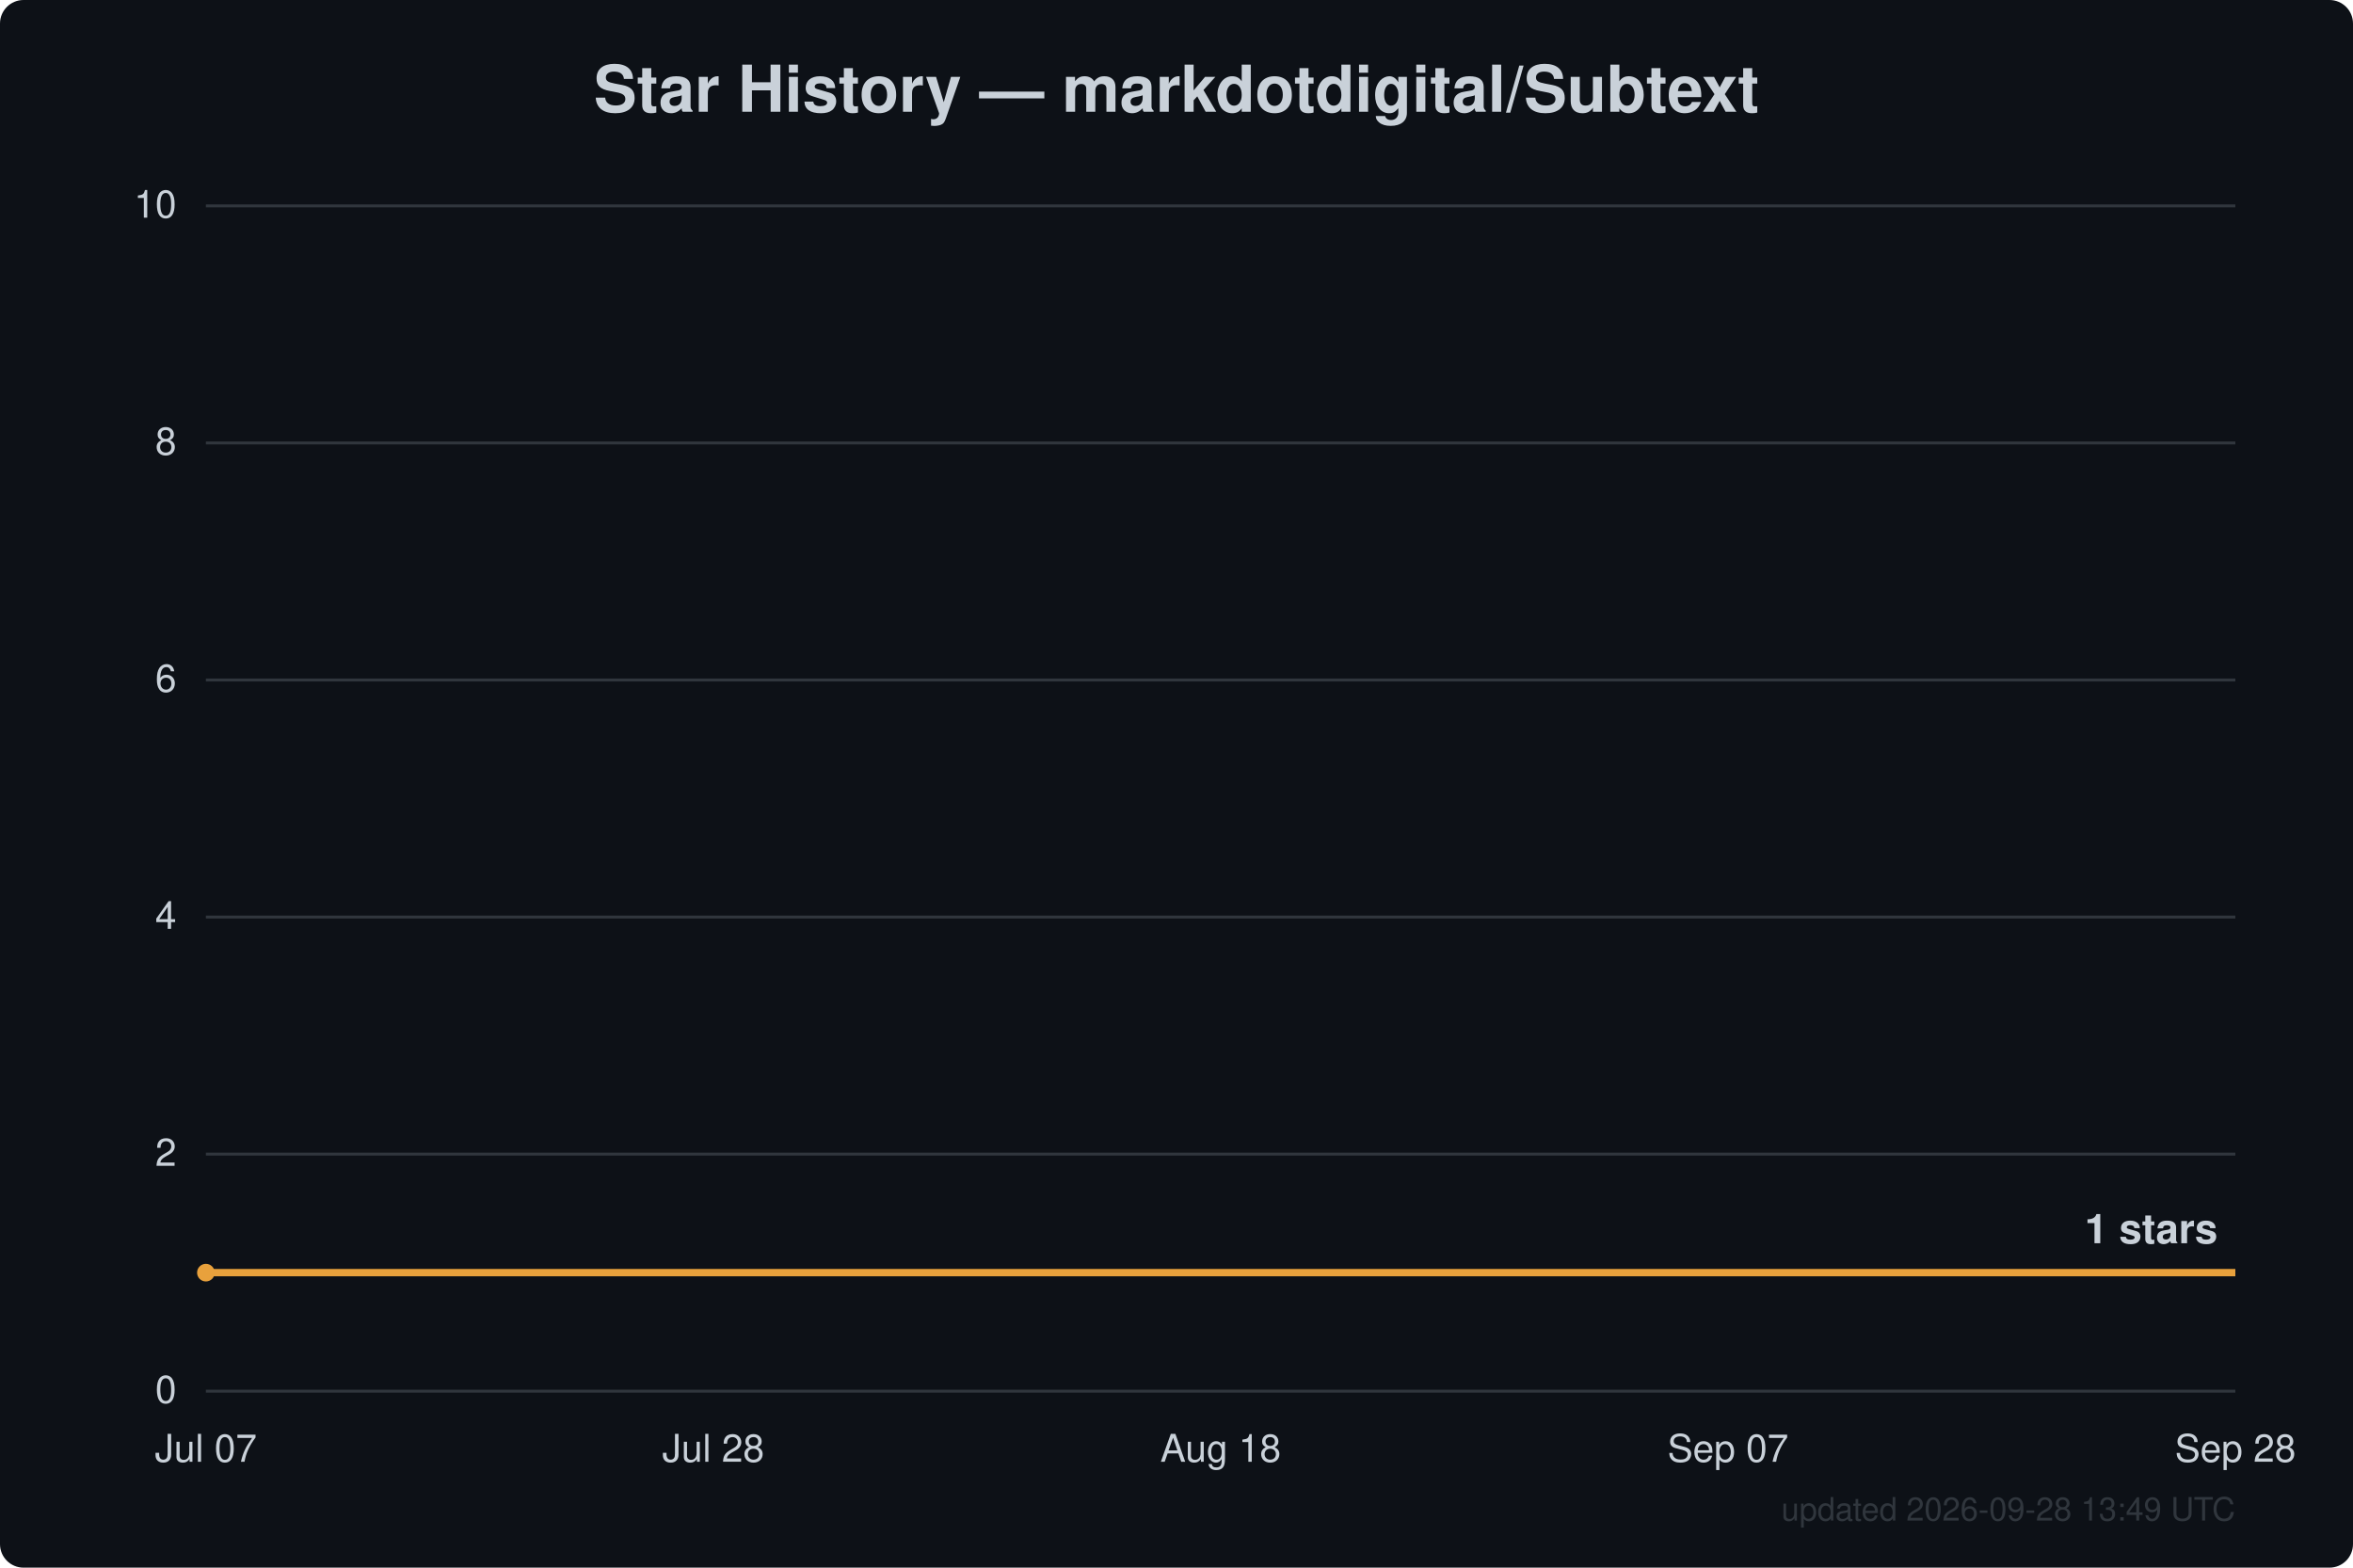
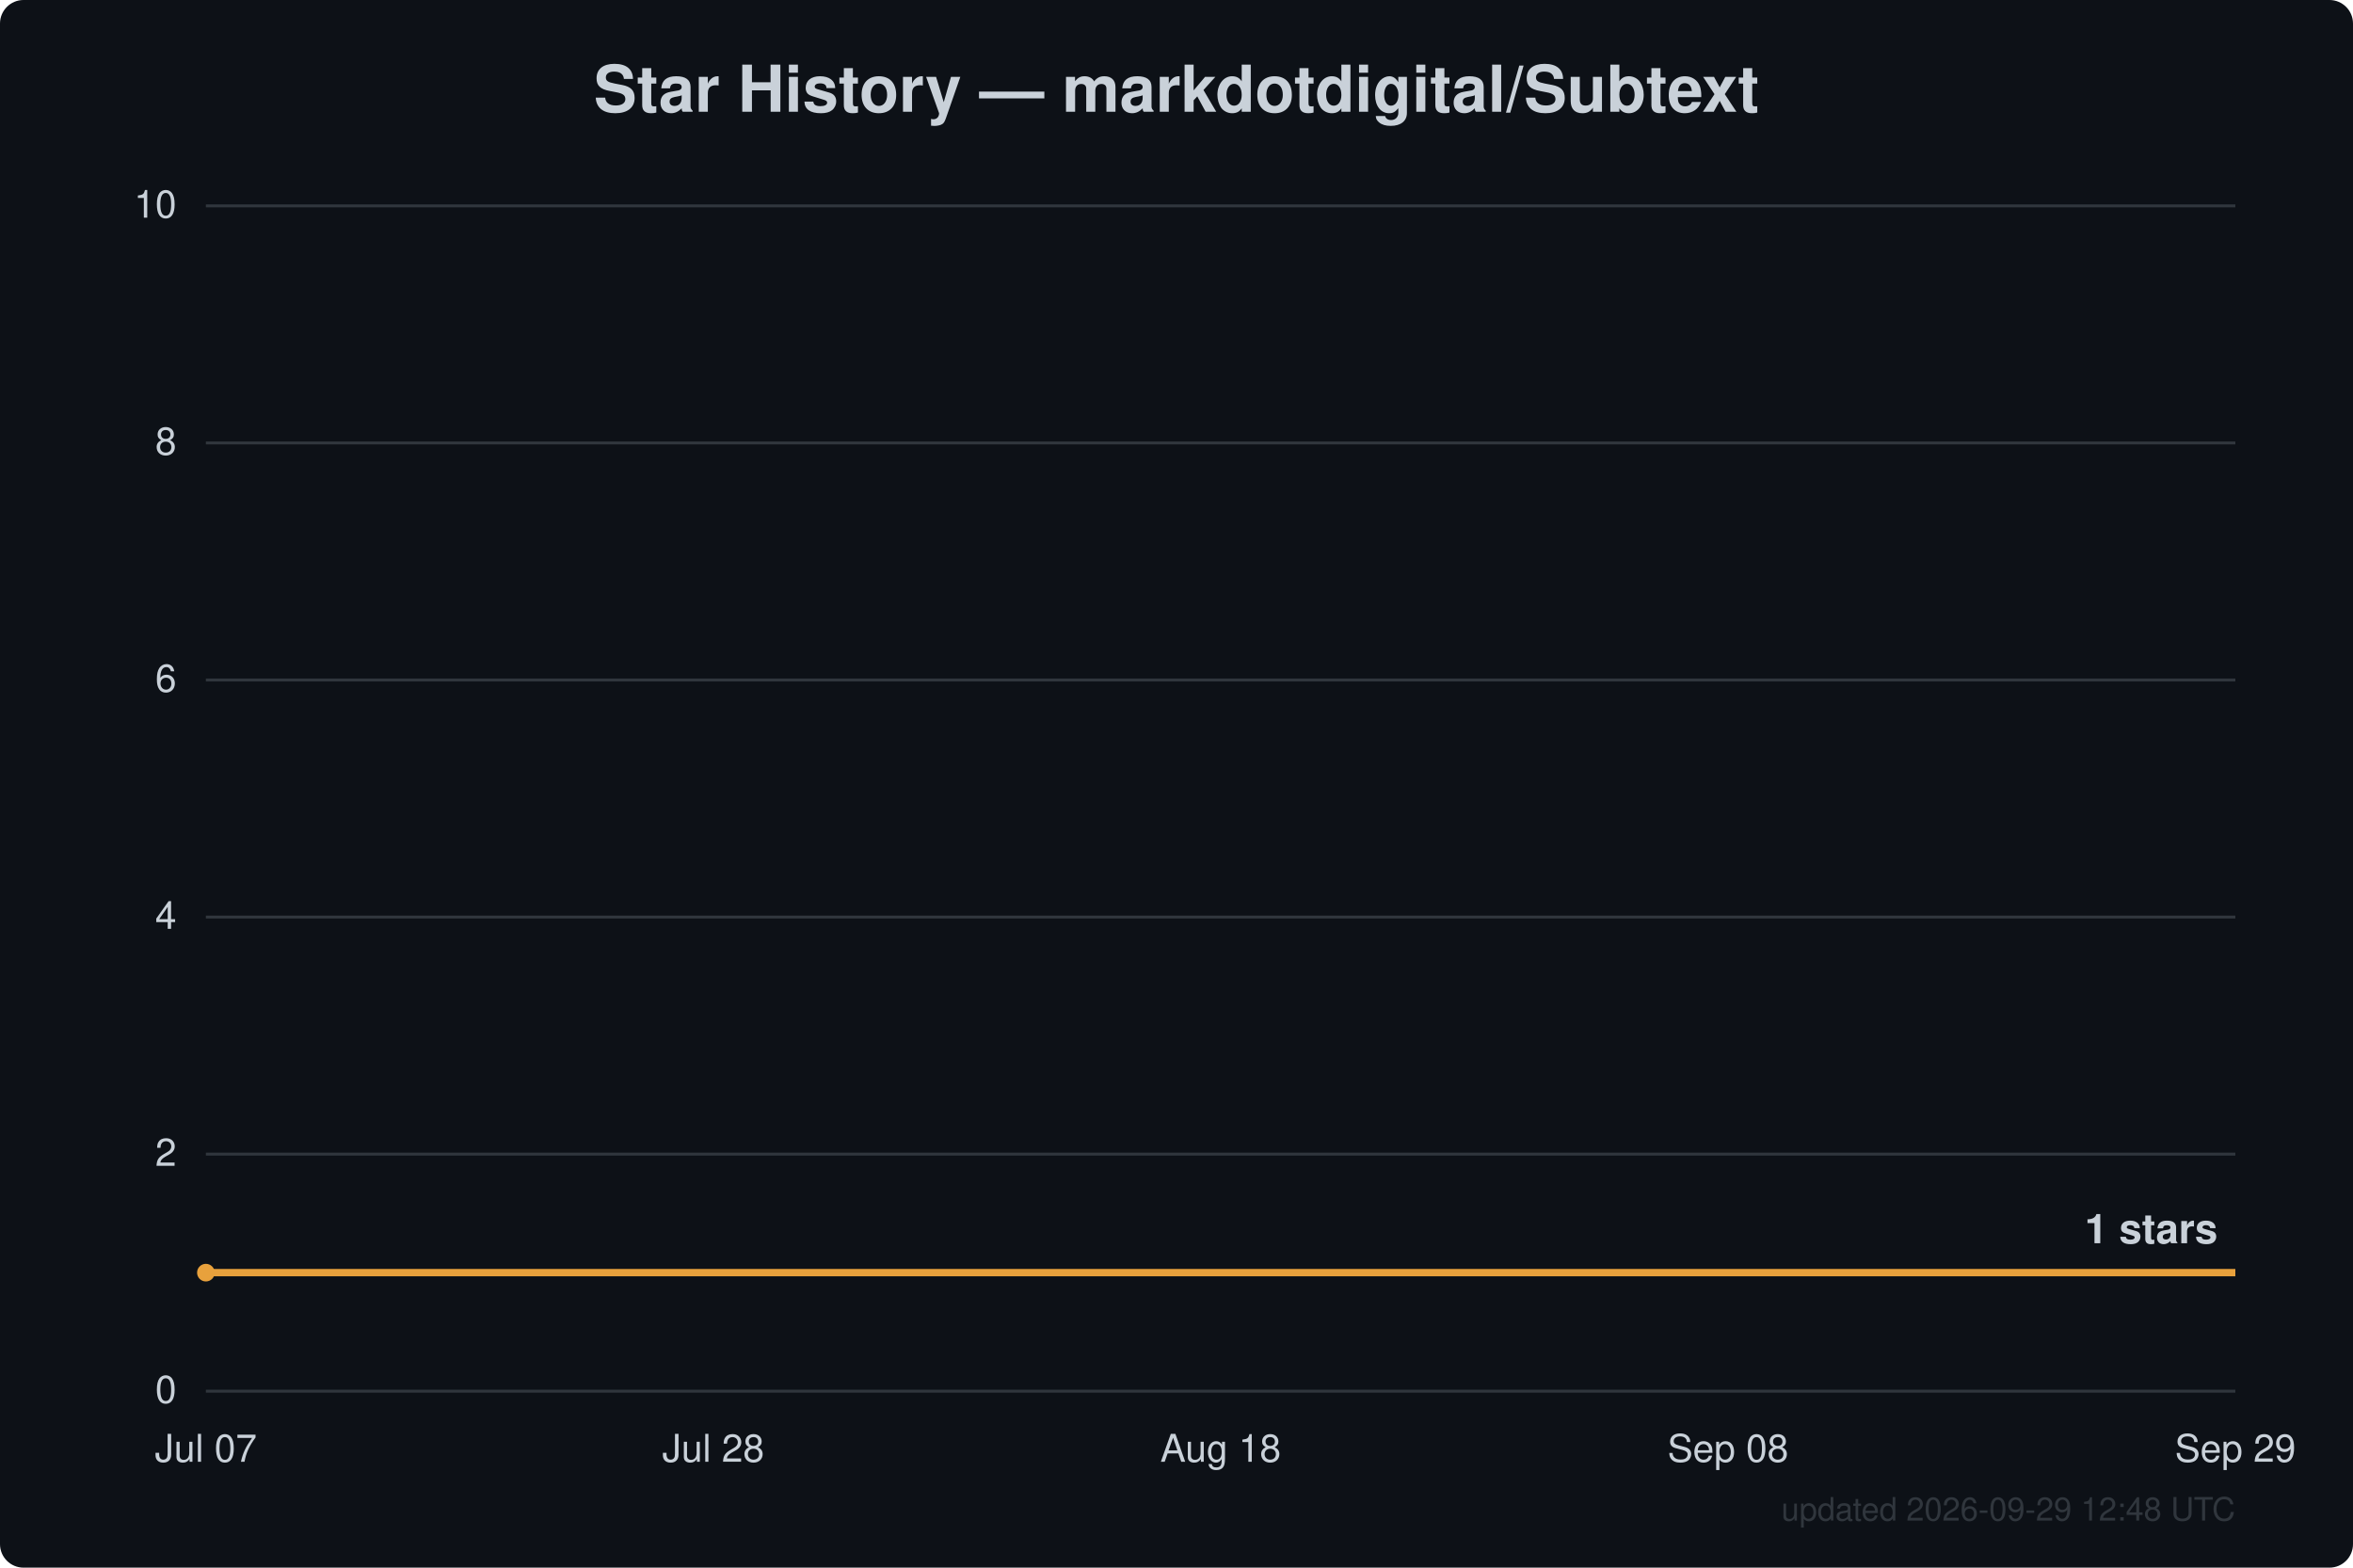
<svg xmlns="http://www.w3.org/2000/svg" width="800" height="533" viewBox="0 0 800 533" font-family="Segoe UI, Helvetica, Arial, sans-serif">
  <rect width="800" height="533" fill="#0d1117" rx="8" />
  <text x="400.0" y="38" text-anchor="middle" fill="#c9d1d9" font-size="22" font-weight="600">Star History — markdotdigital/Subtext</text>
  <line x1="70" y1="473.0" x2="760" y2="473.0" stroke="#30363d" stroke-width="1" />
  <text x="60" y="477.0" text-anchor="end" fill="#c9d1d9" font-size="13">0</text>
  <line x1="70" y1="392.4" x2="760" y2="392.4" stroke="#30363d" stroke-width="1" />
  <text x="60" y="396.4" text-anchor="end" fill="#c9d1d9" font-size="13">2</text>
  <line x1="70" y1="311.8" x2="760" y2="311.8" stroke="#30363d" stroke-width="1" />
  <text x="60" y="315.8" text-anchor="end" fill="#c9d1d9" font-size="13">4</text>
  <line x1="70" y1="231.2" x2="760" y2="231.2" stroke="#30363d" stroke-width="1" />
  <text x="60" y="235.2" text-anchor="end" fill="#c9d1d9" font-size="13">6</text>
  <line x1="70" y1="150.6" x2="760" y2="150.6" stroke="#30363d" stroke-width="1" />
  <text x="60" y="154.6" text-anchor="end" fill="#c9d1d9" font-size="13">8</text>
  <line x1="70" y1="70.0" x2="760" y2="70.0" stroke="#30363d" stroke-width="1" />
  <text x="60" y="74.0" text-anchor="end" fill="#c9d1d9" font-size="13">10</text>
  <text x="70.0" y="497" text-anchor="middle" fill="#c9d1d9" font-size="13">Jul 07</text>
  <text x="242.5" y="497" text-anchor="middle" fill="#c9d1d9" font-size="13">Jul 28</text>
  <text x="415.0" y="497" text-anchor="middle" fill="#c9d1d9" font-size="13">Aug 18</text>
-   <text x="587.5" y="497" text-anchor="middle" fill="#c9d1d9" font-size="13">Sep 07</text>
-   <text x="760.0" y="497" text-anchor="middle" fill="#c9d1d9" font-size="13">Sep 28</text>
+   <text x="587.5" y="497" text-anchor="middle" fill="#c9d1d9" font-size="13">Sep 08</text>
+   <text x="760.0" y="497" text-anchor="middle" fill="#c9d1d9" font-size="13">Sep 29</text>
  <path d="M70.0,432.7 L760.0,432.7" fill="none" stroke="#e8a13c" stroke-width="2.5" stroke-linejoin="round" />
  <circle cx="70.0" cy="432.7" r="3" fill="#e8a13c" />
  <text x="754.0" y="422.7" text-anchor="end" fill="#c9d1d9" font-size="14" font-weight="600">1 stars</text>
-   <text x="760" y="517" text-anchor="end" fill="#30363d" font-size="11">updated 2026-09-28 13:49 UTC</text>
+   <text x="760" y="517" text-anchor="end" fill="#30363d" font-size="11">updated 2026-09-29 12:48 UTC</text>
</svg>
